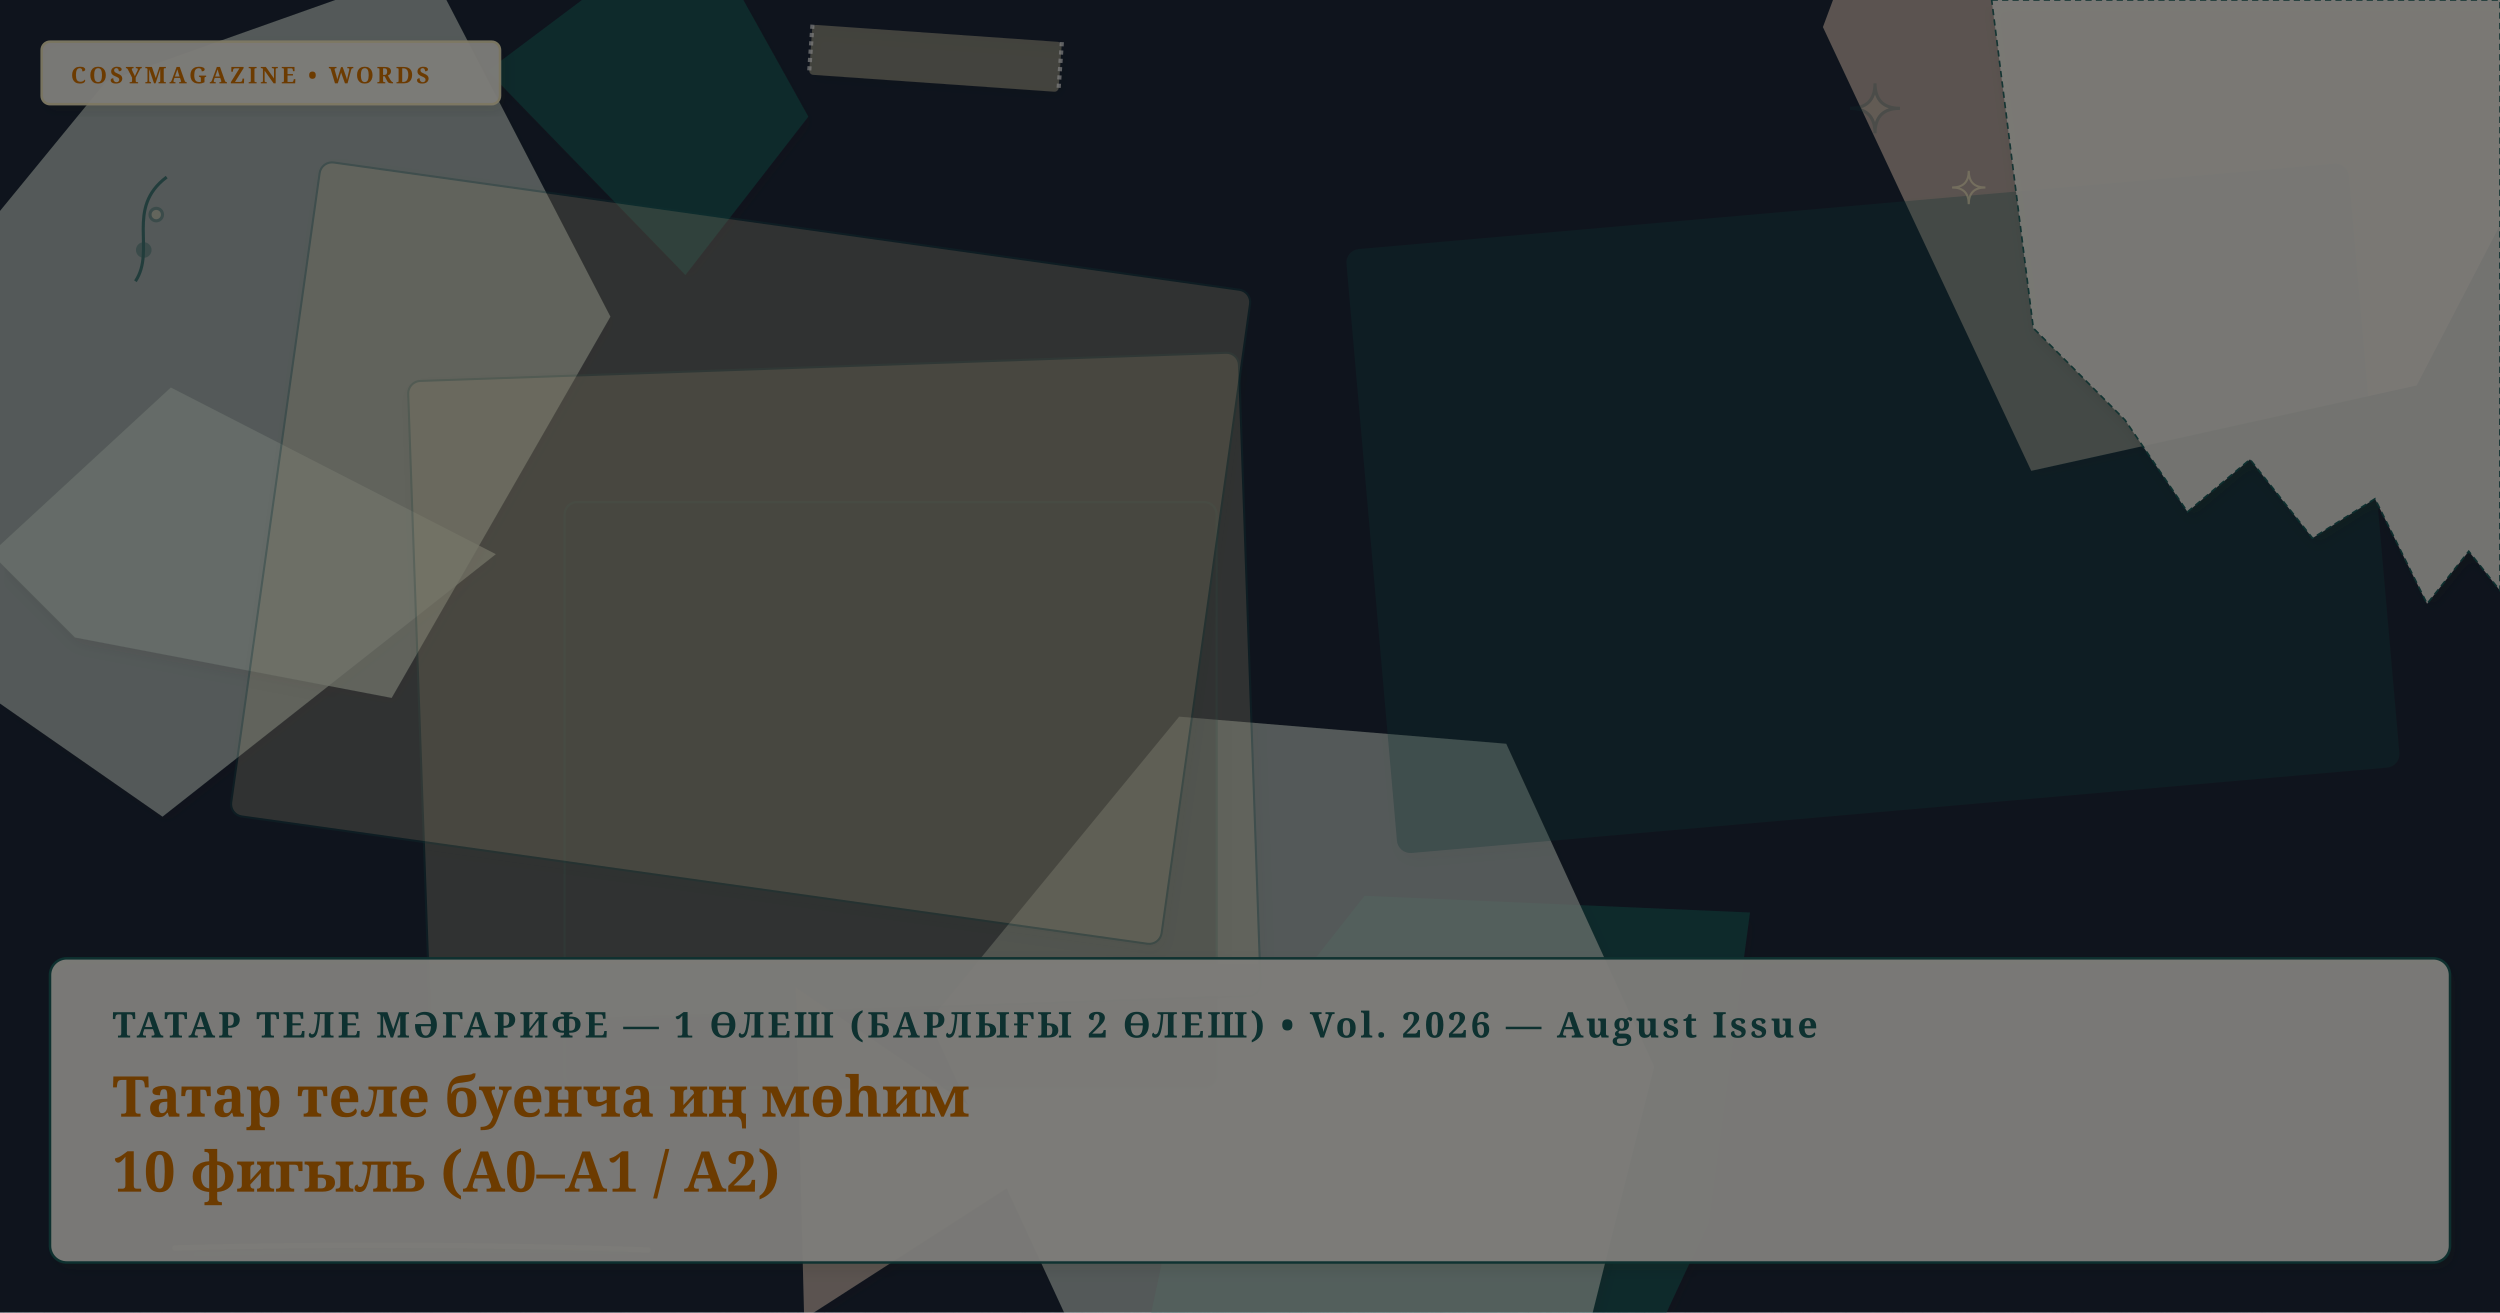
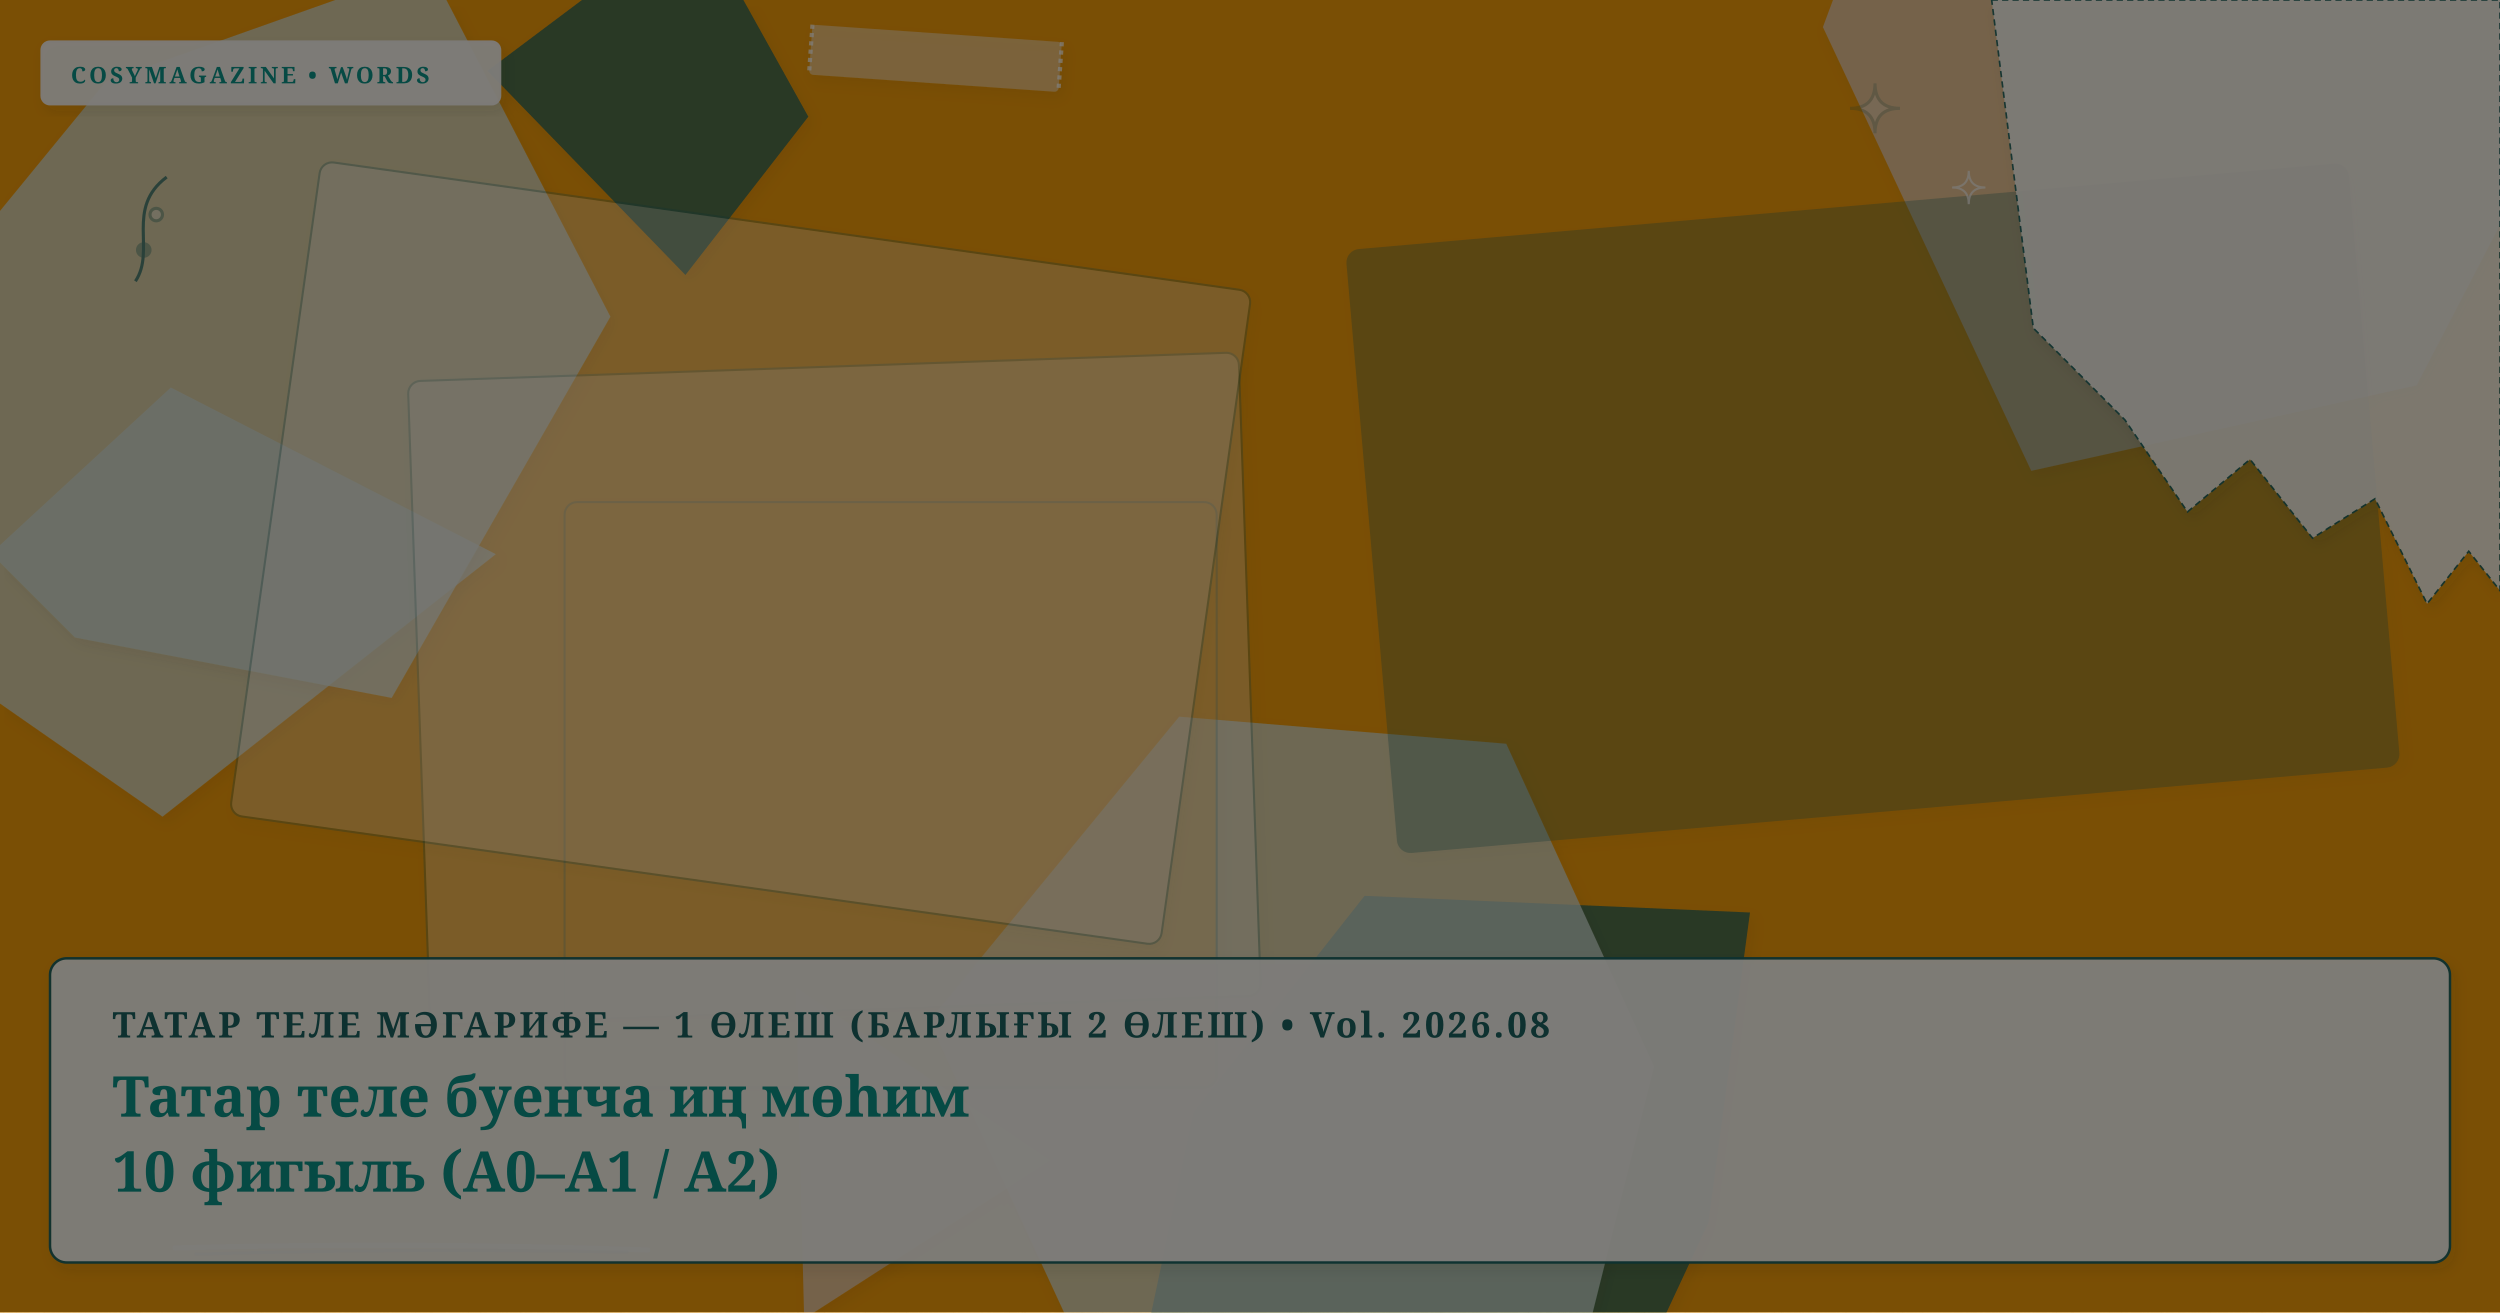
- <svg xmlns="http://www.w3.org/2000/svg" viewBox="0 0 1200 630" width="100%" height="100%" preserveAspectRatio="xMidYMid slice" class="cosy-cover-art" data-motif="editorial-stars" data-seed="top-10-verbs-tt" data-lang="tt">
+ <svg xmlns="http://www.w3.org/2000/svg" viewBox="0 0 1200 630" width="100%" height="100%" preserveAspectRatio="xMidYMid slice" class="cosy-cover-art" data-motif="notebook-handwritten" data-seed="top-10-verbs-tt" data-lang="tt">
  <defs>
    <filter id="soft-shadow" x="-20%" y="-20%" width="140%" height="140%">
      <feDropShadow dx="2" dy="3" stdDeviation="3" flood-color="#3C281E" flood-opacity="0.10" />
    </filter>
    <filter id="paper-grain" x="0%" y="0%" width="100%" height="100%">
      <feTurbulence type="fractalNoise" baseFrequency="0.65" numOctaves="3" result="noise" />
      <feColorMatrix type="saturate" values="0" />
      <feComponentTransfer>
        <feFuncA type="linear" slope="0.05" />
      </feComponentTransfer>
      <feBlend mode="multiply" in="SourceGraphic" result="blend" />
    </filter>
  </defs>
  <style>
        @media (prefers-reduced-motion: reduce) {
          .cosy-cover-art * { animation: none !important; transition: none !important; }
        }
      </style>
-   <rect width="1200" height="630" fill="#1e293b" />
+   <rect width="1200" height="630" fill="#f59e0b" />
  <polygon points="388,56 329,132 234,34 334,-41" fill="#1A6360" opacity="0.75" style="filter: drop-shadow(2px 3px 3px rgba(60,40,30,0.08));" />
  <polygon points="820,587 785,662 677,717 545,666 573,534 655,430 840,438" fill="#1A6360" opacity="0.75" style="filter: drop-shadow(2px 3px 3px rgba(60,40,30,0.08));" />
  <polygon points="504,557 386,633 382,474" fill="#E8D2C2" opacity="0.75" style="filter: drop-shadow(2px 3px 3px rgba(60,40,30,0.08));" />
  <polygon points="238,266 78,392 -47,305 82,186" fill="#D5E2D9" opacity="0.75" style="filter: drop-shadow(2px 3px 3px rgba(60,40,30,0.08));" />
  <polygon points="794,512 749,692 551,717 446,490 566,344 723,357" fill="#D5E2D9" opacity="0.75" style="filter: drop-shadow(2px 3px 3px rgba(60,40,30,0.08));" />
  <polygon points="1253,6 1160,185 975,226 875,13 960,-216 1170,-103" fill="#E8D2C2" opacity="0.75" style="filter: drop-shadow(2px 3px 3px rgba(60,40,30,0.08));" />
  <polygon points="293,152 188,335 36,306 -76,194 51,39 206,-16" fill="#D5E2D9" opacity="0.75" style="filter: drop-shadow(2px 3px 3px rgba(60,40,30,0.08));" />
  <g transform="rotate(0 427.5 381.5)">
-     <rect x="271" y="241" width="313" height="281" rx="6" fill="#1e293b" opacity="0.3" stroke="#1A6360" stroke-width="1" filter="url(#soft-shadow)" />
+     <rect x="271" y="241" width="313" height="281" rx="6" fill="#f59e0b" opacity="0.3" stroke="#1A6360" stroke-width="1" filter="url(#soft-shadow)" />
  </g>
  <g transform="rotate(-2 400.5 330.5)">
-     <rect x="201" y="176" width="399" height="309" rx="6" fill="#fef3c7" opacity="0.3" stroke="#1A6360" stroke-width="1" filter="url(#soft-shadow)" />
+     <rect x="201" y="176" width="399" height="309" rx="6" fill="#faf7f2" opacity="0.3" stroke="#1A6360" stroke-width="1" filter="url(#soft-shadow)" />
  </g>
  <g transform="rotate(-5 899 244)">
    <rect x="658" y="99" width="482" height="290" rx="6" fill="#1A6360" opacity="0.3" stroke="#1A6360" stroke-width="1" filter="url(#soft-shadow)" />
  </g>
  <g transform="rotate(8 355.5 265.5)">
-     <rect x="130" y="107" width="451" height="317" rx="6" fill="#fef3c7" opacity="0.3" stroke="#1A6360" stroke-width="1" filter="url(#soft-shadow)" />
+     <rect x="130" y="107" width="451" height="317" rx="6" fill="#faf7f2" opacity="0.3" stroke="#1A6360" stroke-width="1" filter="url(#soft-shadow)" />
  </g>
  <g class="cover-torn-paper" filter="url(#soft-shadow)">
    <polygon points="956,0 1200,0 1200,283.5 1185,264.6 1165,289.8 1140,239.4 1110,258.3 1080,220.5 1050,245.7 1020,201.6 976,157.5 956,0" fill="#FCF9F2" opacity="0.9" stroke="#1A6360" stroke-width="0.8" stroke-dasharray="3 2" />
  </g>
  <g transform="rotate(4 449 28)" filter="url(#soft-shadow)">
-     <rect x="389" y="16" width="120" height="24" rx="2" fill="#fef3c7" opacity="0.45" />
+     <rect x="389" y="16" width="120" height="24" rx="2" fill="#faf7f2" opacity="0.45" />
    <line x1="389" y1="16" x2="389" y2="40" stroke="#FFFFFF" stroke-width="2" stroke-dasharray="2 2" opacity="0.7" />
    <line x1="509" y1="16" x2="509" y2="40" stroke="#FFFFFF" stroke-width="2" stroke-dasharray="2 2" opacity="0.7" />
  </g>
  <g class="cover-tiny-doodles" stroke="#1A6360" stroke-width="1.5" fill="none" opacity="0.7">
-     <path d="M 900 40 Q 900 52 912 52 Q 900 52 900 64 Q 900 52 888 52 Q 900 52 900 40 Z" fill="#fef3c7" opacity="0.3" />
-     <path d="M 945 82 Q 945 90 953 90 Q 945 90 945 98 Q 945 90 937 90 Q 945 90 945 82 Z" stroke="#fef3c7" stroke-width="1" />
+     <path d="M 900 40 Q 900 52 912 52 Q 900 52 900 64 Q 900 52 888 52 Q 900 52 900 40 Z" fill="#faf7f2" opacity="0.3" />
+     <path d="M 945 82 Q 945 90 953 90 Q 945 90 945 98 Q 945 90 937 90 Q 945 90 945 82 Z" stroke="#faf7f2" stroke-width="1" />
    <path d="M 65 135 C 75 120, 60 100, 80 85" />
    <circle cx="69" cy="120" r="3" fill="#1A6360" opacity="0.5" />
-     <circle cx="75" cy="103" r="3" fill="#fef3c7" opacity="0.5" />
+     <circle cx="75" cy="103" r="3" fill="#faf7f2" opacity="0.5" />
  </g>
  <g class="cover-sketchy-underline">
-     <path d="M 84 599 Q 198 596 311 600" stroke="#fef3c7" stroke-width="2.5" stroke-linecap="round" fill="none" opacity="0.75" />
+     <path d="M 84 599 Q 198 596 311 600" stroke="#faf7f2" stroke-width="2.5" stroke-linecap="round" fill="none" opacity="0.75" />
    <path d="M 94 602 Q 198 599 301 601" stroke="#1A6360" stroke-width="1.5" stroke-linecap="round" fill="none" opacity="0.5" />
  </g>
  <g class="cover-masthead-label" filter="url(#soft-shadow)">
-     <rect x="20" y="20" width="220" height="30" rx="4" fill="#FCF9F2" opacity="0.95" stroke="#fef3c7" stroke-width="1.2" />
-     <text x="34" y="40" fill="#d97706" font-family="Fraunces, 'Lora', Georgia, serif" font-size="11" font-weight="bold" letter-spacing="1.4">COSYMAGAZINE • WORDS</text>
+     <rect x="20" y="20" width="220" height="30" rx="4" fill="#FCF9F2" opacity="0.95" stroke="#faf7f2" stroke-width="1.2" />
+     <text x="34" y="40" fill="#0d9488" font-family="Fraunces, 'Lora', Georgia, serif" font-size="11" font-weight="bold" letter-spacing="1.4">COSYMAGAZINE • WORDS</text>
  </g>
  <g class="cover-text-overlay" filter="url(#soft-shadow)">
    <rect class="cover-overlay-box" x="24" y="460" width="1152" height="146" rx="8" fill="#FCF9F2" opacity="0.96" stroke="#1A6360" stroke-width="1.2" />
-     <text x="54" y="498" fill="#1A6360" font-family="Fraunces, 'Lora', Georgia, serif" font-size="17" font-weight="bold" letter-spacing="1.5">ТАТАР ТЕЛЕ МӘГАРИФЕ — 1 ӨЛЕШ (БАРЛЫҒЫ 2 ӨЛЕШ) • Vol. 2026 — August Issue</text>
-     <text x="54" y="536" fill="#d97706" font-family="Fraunces, 'Lora', Georgia, serif" font-size="27" font-weight="bold">Татар теле буенча иң мөһим</text>
-     <text x="54" y="572" fill="#d97706" font-family="Fraunces, 'Lora', Georgia, serif" font-size="27" font-weight="bold">10 фигыль (A0–A1 / A2)</text>
+     <text x="54" y="498" fill="#1A6360" font-family="Fraunces, 'Lora', Georgia, serif" font-size="17" font-weight="bold" letter-spacing="1.5">ТАТАР ТЕЛЕ МӘГАРИФЕ — 1 ӨЛЕШ (БАРЛЫҒЫ 2 ӨЛЕШ) • Vol. 2026.08</text>
+     <text x="54" y="536" fill="#0d9488" font-family="Fraunces, 'Lora', Georgia, serif" font-size="27" font-weight="bold">Татар теле буенча иң мөһим</text>
+     <text x="54" y="572" fill="#0d9488" font-family="Fraunces, 'Lora', Georgia, serif" font-size="27" font-weight="bold">10 фигыль (A0–A1 / A2)</text>
  </g>
  <rect width="1200" height="630" filter="url(#paper-grain)" opacity="0.5" pointer-events="none" />
</svg>
